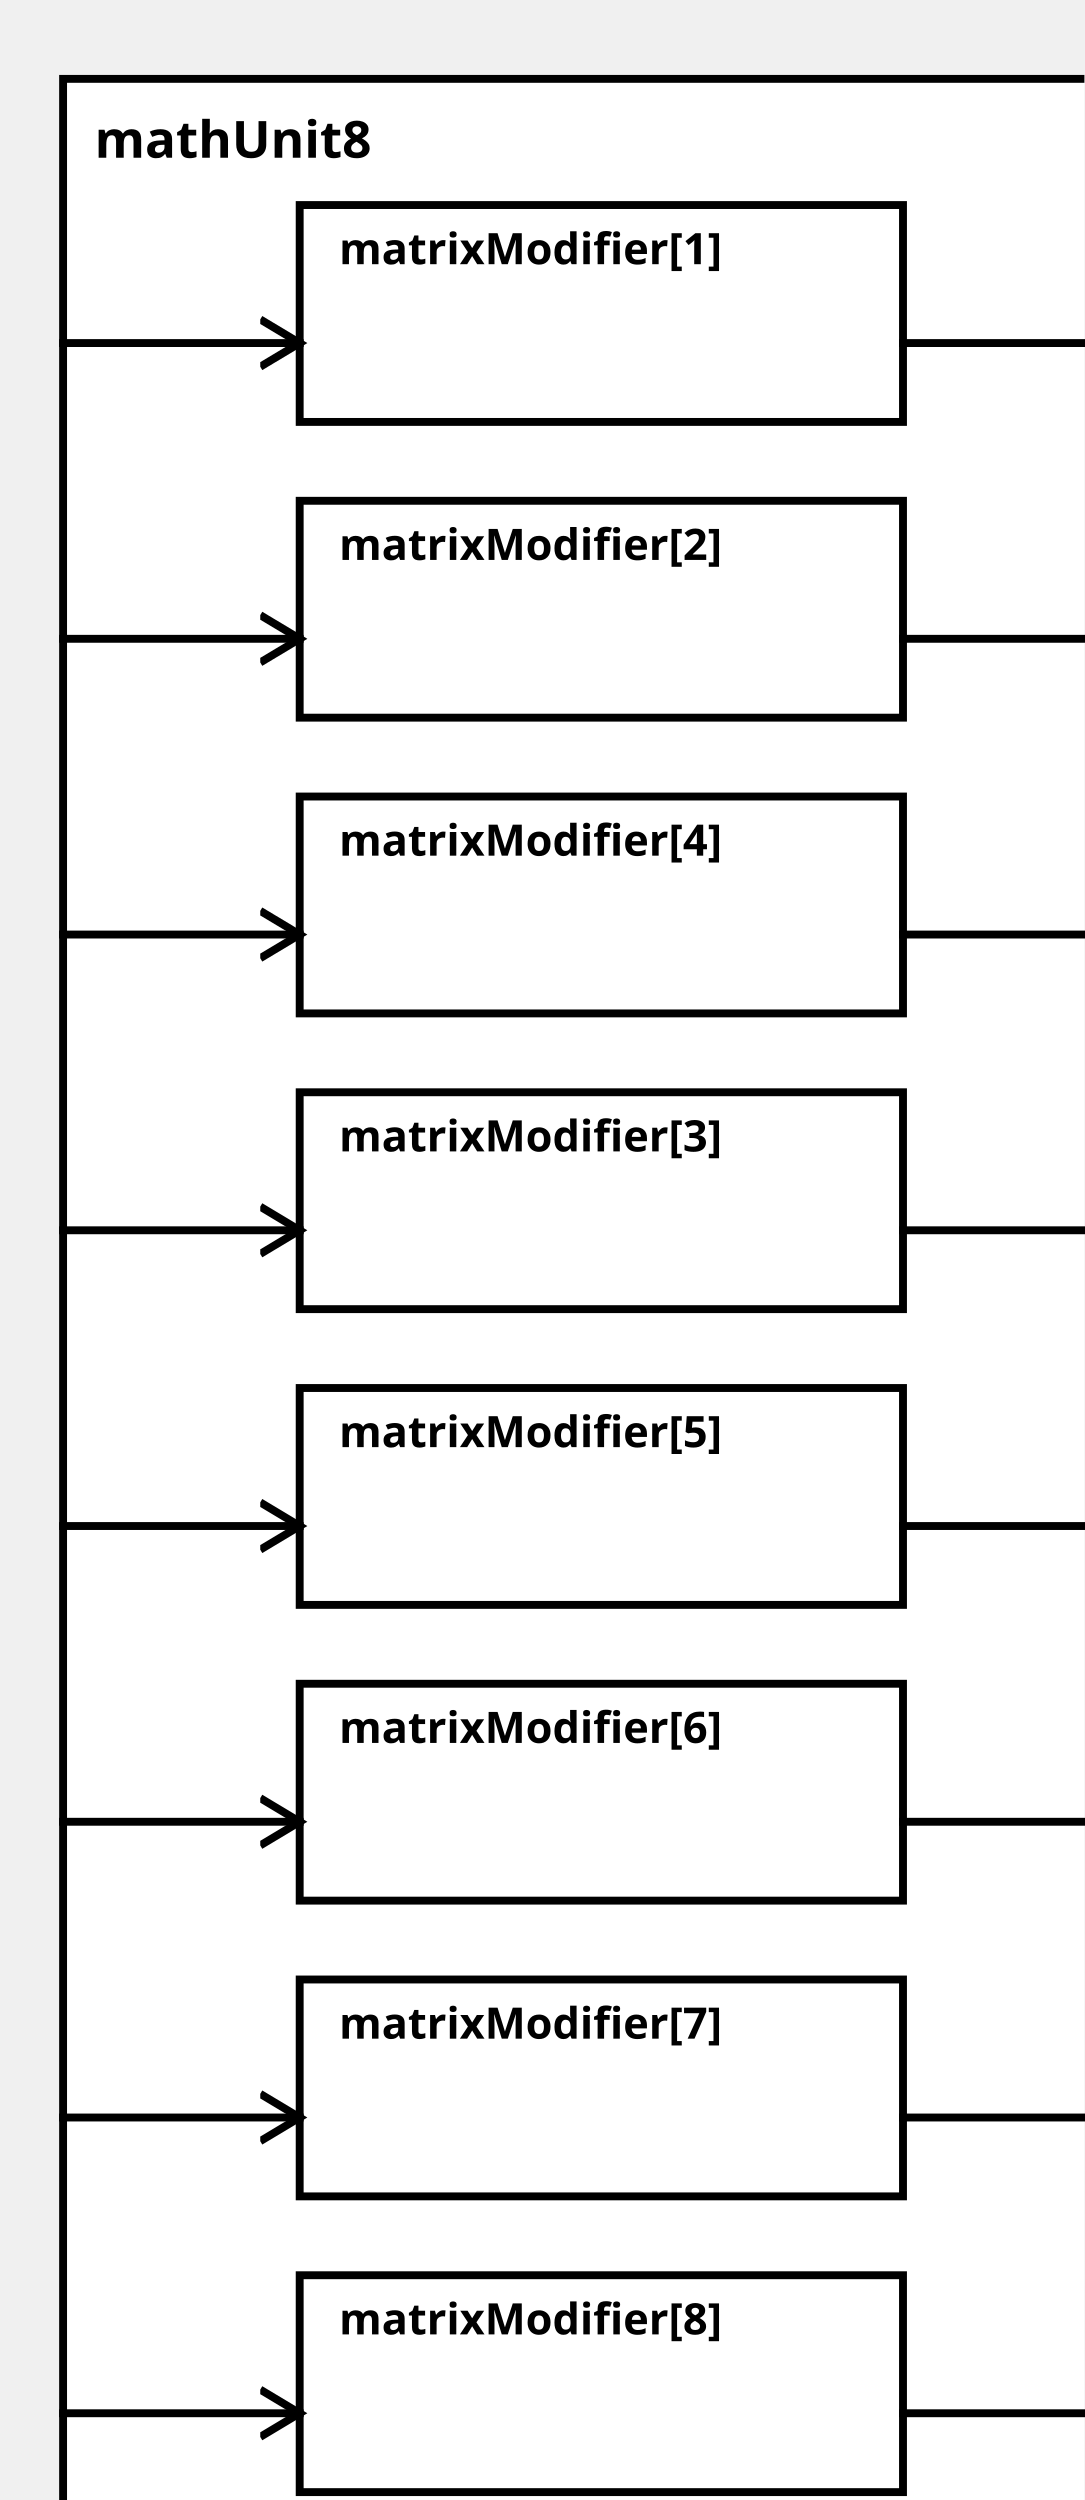
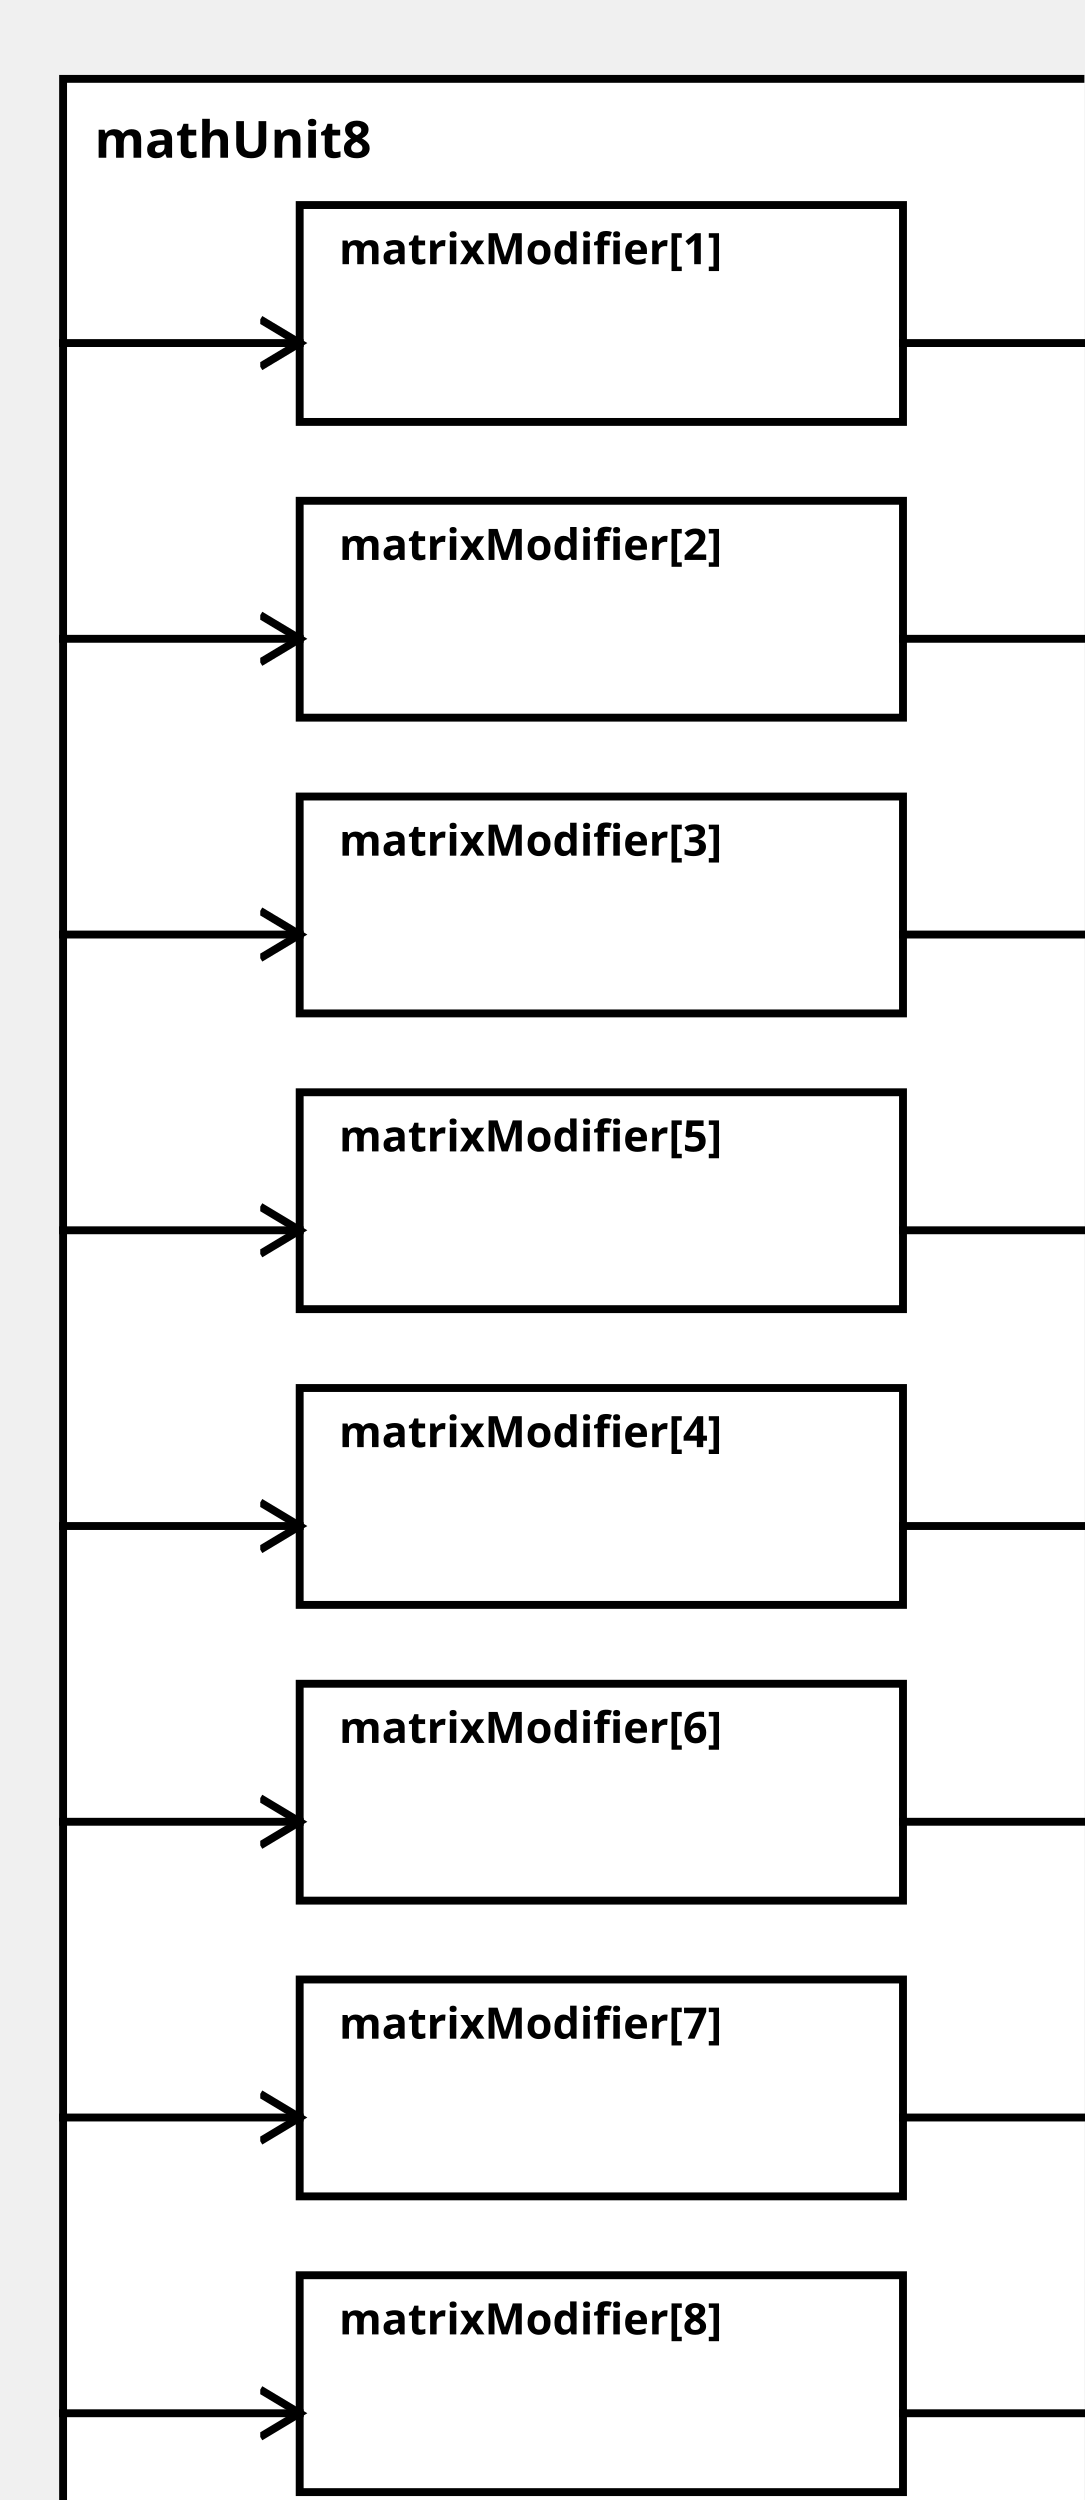
<svg xmlns="http://www.w3.org/2000/svg" width="100%" height="100%" version="1.1">
  <svg version="1.1">
    <g transform="translate(16 20)">
      <rect id="0" width="273" height="632" style="fill:white;stroke:black;stroke-width:2;fill-opacity:1.0;stroke-opacity:1.0" />
      <text x="8" y="20" style="font-weight: bold" font-family="Verdana" font-size="13" fill="black">
            mathUnit8
    </text>
    </g>
  </svg>
  <g transform="translate(76 52)">
    <rect data-name="paper.mathUnit8.matrixModifier[1]" id="2" width="153" height="55" style="fill:white;stroke:black;stroke-width:2;fill-opacity:1.0;stroke-opacity:1.0" />
    <text x="10" y="15" alignment-baseline="middle" style="font-weight: bold" font-family="Verdana" font-size="11" fill="black">
    matrixModifier[1]
    </text>
  </g>
  <g transform="translate(76 127)">
    <rect data-name="paper.mathUnit8.matrixModifier[2]" id="3" width="153" height="55" style="fill:white;stroke:black;stroke-width:2;fill-opacity:1.0;stroke-opacity:1.0" />
    <text x="10" y="15" alignment-baseline="middle" style="font-weight: bold" font-family="Verdana" font-size="11" fill="black">
    matrixModifier[2]
    </text>
  </g>
-   <g transform="translate(76 277)">
-     <rect data-name="paper.mathUnit8.matrixModifier[3]" id="5" width="153" height="55" style="fill:white;stroke:black;stroke-width:2;fill-opacity:1.0;stroke-opacity:1.0" />
+   <g transform="translate(76 202)">
+     <rect data-name="paper.mathUnit8.matrixModifier[3]" id="4" width="153" height="55" style="fill:white;stroke:black;stroke-width:2;fill-opacity:1.0;stroke-opacity:1.0" />
    <text x="10" y="15" alignment-baseline="middle" style="font-weight: bold" font-family="Verdana" font-size="11" fill="black">
    matrixModifier[3]
    </text>
  </g>
-   <g transform="translate(76 202)">
-     <rect data-name="paper.mathUnit8.matrixModifier[4]" id="4" width="153" height="55" style="fill:white;stroke:black;stroke-width:2;fill-opacity:1.0;stroke-opacity:1.0" />
+   <g transform="translate(76 352)">
+     <rect data-name="paper.mathUnit8.matrixModifier[4]" id="6" width="153" height="55" style="fill:white;stroke:black;stroke-width:2;fill-opacity:1.0;stroke-opacity:1.0" />
    <text x="10" y="15" alignment-baseline="middle" style="font-weight: bold" font-family="Verdana" font-size="11" fill="black">
    matrixModifier[4]
    </text>
  </g>
-   <g transform="translate(76 352)">
-     <rect data-name="paper.mathUnit8.matrixModifier[5]" id="6" width="153" height="55" style="fill:white;stroke:black;stroke-width:2;fill-opacity:1.0;stroke-opacity:1.0" />
+   <g transform="translate(76 277)">
+     <rect data-name="paper.mathUnit8.matrixModifier[5]" id="5" width="153" height="55" style="fill:white;stroke:black;stroke-width:2;fill-opacity:1.0;stroke-opacity:1.0" />
    <text x="10" y="15" alignment-baseline="middle" style="font-weight: bold" font-family="Verdana" font-size="11" fill="black">
    matrixModifier[5]
    </text>
  </g>
  <g transform="translate(76 427)">
    <rect data-name="paper.mathUnit8.matrixModifier[6]" id="7" width="153" height="55" style="fill:white;stroke:black;stroke-width:2;fill-opacity:1.0;stroke-opacity:1.0" />
    <text x="10" y="15" alignment-baseline="middle" style="font-weight: bold" font-family="Verdana" font-size="11" fill="black">
    matrixModifier[6]
    </text>
  </g>
  <g transform="translate(76 502)">
    <rect data-name="paper.mathUnit8.matrixModifier[7]" id="8" width="153" height="55" style="fill:white;stroke:black;stroke-width:2;fill-opacity:1.0;stroke-opacity:1.0" />
    <text x="10" y="15" alignment-baseline="middle" style="font-weight: bold" font-family="Verdana" font-size="11" fill="black">
    matrixModifier[7]
    </text>
  </g>
  <g transform="translate(76 577)">
    <rect data-name="paper.mathUnit8.matrixModifier[8]" id="9" width="153" height="55" style="fill:white;stroke:black;stroke-width:2;fill-opacity:1.0;stroke-opacity:1.0" />
    <text x="10" y="15" alignment-baseline="middle" style="font-weight: bold" font-family="Verdana" font-size="11" fill="black">
    matrixModifier[8]
    </text>
  </g>
  <defs>
    <marker id="0,0,0" markerWidth="13" markerHeight="13" refX="5" refY="5" orient="auto">
      <polyline points="0,2 5,5 0,8" style="fill:none; stroke:rgb(0,0,0);                     stroke-width:1" />
    </marker>
  </defs>
  <line stroke-linecap="square" x1="229" y1="87" x2="289" y2="87" style="stroke:rgb(0, 0,0);             stroke-width:2;                 marker-end: url(#0,0,0)             " />
  <line stroke-linecap="square" x1="229" y1="162" x2="289" y2="162" style="stroke:rgb(0, 0,0);             stroke-width:2;                 marker-end: url(#0,0,0)             " />
-   <line stroke-linecap="square" x1="229" y1="312" x2="289" y2="312" style="stroke:rgb(0, 0,0);             stroke-width:2;                 marker-end: url(#0,0,0)             " />
  <line stroke-linecap="square" x1="229" y1="237" x2="289" y2="237" style="stroke:rgb(0, 0,0);             stroke-width:2;                 marker-end: url(#0,0,0)             " />
  <line stroke-linecap="square" x1="229" y1="387" x2="289" y2="387" style="stroke:rgb(0, 0,0);             stroke-width:2;                 marker-end: url(#0,0,0)             " />
+   <line stroke-linecap="square" x1="229" y1="312" x2="289" y2="312" style="stroke:rgb(0, 0,0);             stroke-width:2;                 marker-end: url(#0,0,0)             " />
  <line stroke-linecap="square" x1="229" y1="462" x2="289" y2="462" style="stroke:rgb(0, 0,0);             stroke-width:2;                 marker-end: url(#0,0,0)             " />
  <line stroke-linecap="square" x1="229" y1="537" x2="289" y2="537" style="stroke:rgb(0, 0,0);             stroke-width:2;                 marker-end: url(#0,0,0)             " />
  <line stroke-linecap="square" x1="229" y1="612" x2="289" y2="612" style="stroke:rgb(0, 0,0);             stroke-width:2;                 marker-end: url(#0,0,0)             " />
  <line stroke-linecap="square" x1="16" y1="87" x2="76" y2="87" style="stroke:rgb(0, 0,0);             stroke-width:2;                 marker-end: url(#0,0,0)             " />
  <line stroke-linecap="square" x1="16" y1="162" x2="76" y2="162" style="stroke:rgb(0, 0,0);             stroke-width:2;                 marker-end: url(#0,0,0)             " />
-   <line stroke-linecap="square" x1="16" y1="312" x2="76" y2="312" style="stroke:rgb(0, 0,0);             stroke-width:2;                 marker-end: url(#0,0,0)             " />
  <line stroke-linecap="square" x1="16" y1="237" x2="76" y2="237" style="stroke:rgb(0, 0,0);             stroke-width:2;                 marker-end: url(#0,0,0)             " />
  <line stroke-linecap="square" x1="16" y1="387" x2="76" y2="387" style="stroke:rgb(0, 0,0);             stroke-width:2;                 marker-end: url(#0,0,0)             " />
+   <line stroke-linecap="square" x1="16" y1="312" x2="76" y2="312" style="stroke:rgb(0, 0,0);             stroke-width:2;                 marker-end: url(#0,0,0)             " />
  <line stroke-linecap="square" x1="16" y1="462" x2="76" y2="462" style="stroke:rgb(0, 0,0);             stroke-width:2;                 marker-end: url(#0,0,0)             " />
  <line stroke-linecap="square" x1="16" y1="537" x2="76" y2="537" style="stroke:rgb(0, 0,0);             stroke-width:2;                 marker-end: url(#0,0,0)             " />
  <line stroke-linecap="square" x1="16" y1="612" x2="76" y2="612" style="stroke:rgb(0, 0,0);             stroke-width:2;                 marker-end: url(#0,0,0)             " />
</svg>
